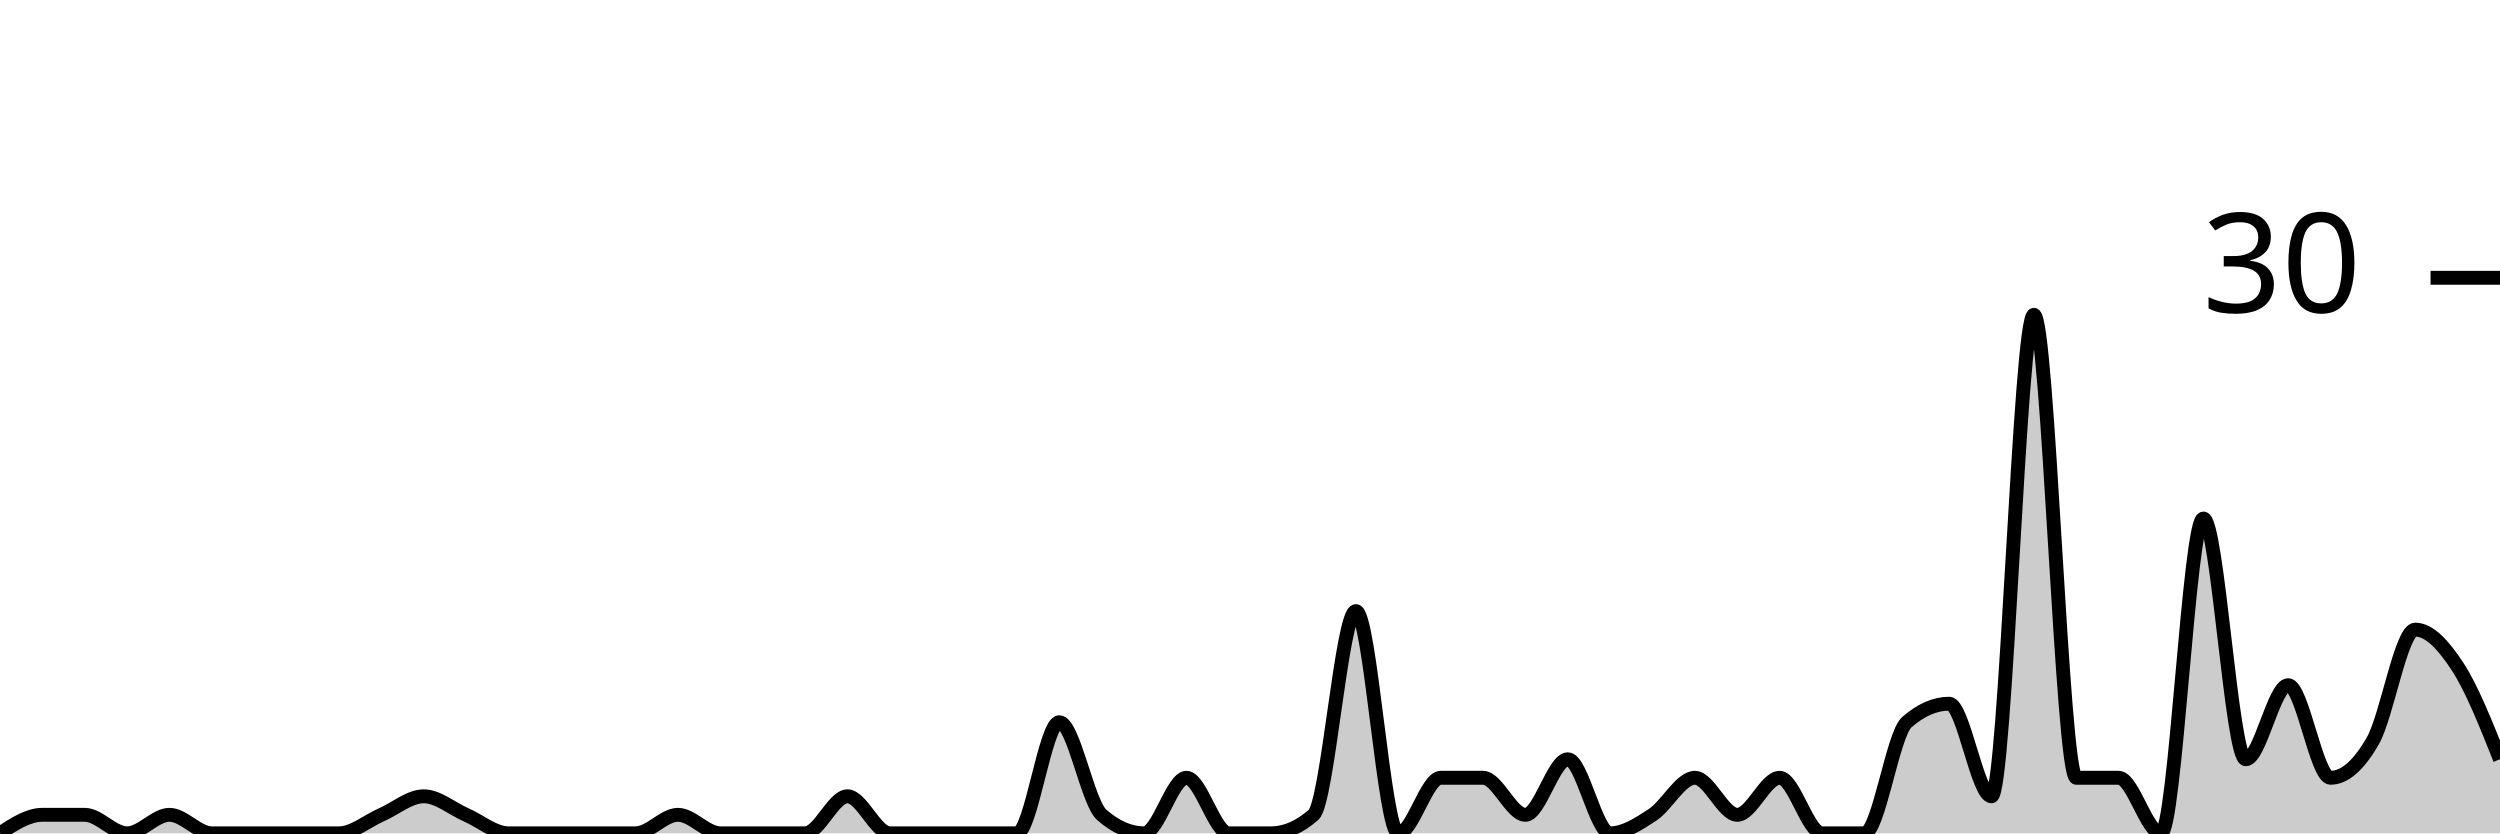
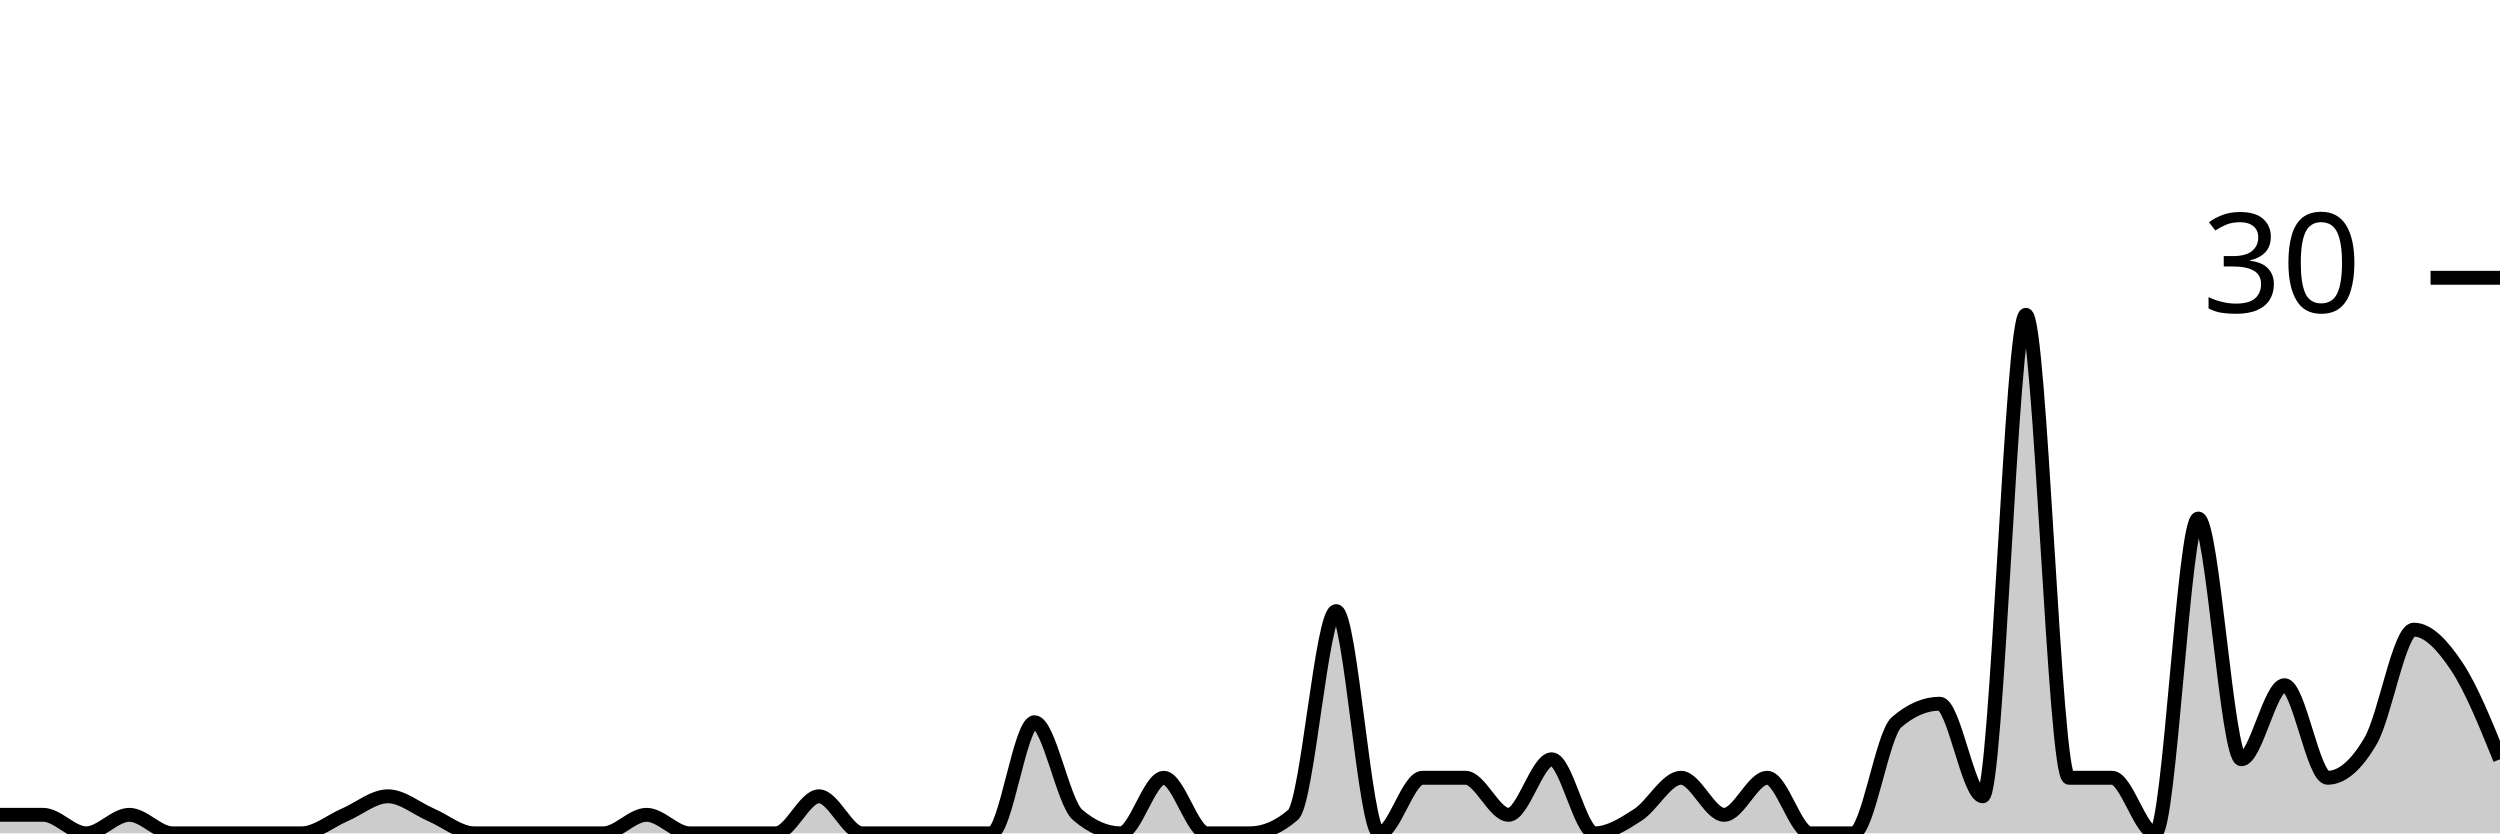
<svg xmlns="http://www.w3.org/2000/svg" viewBox="0 0 180 60">
  <g transform="translate(0,20)">
-     <path class="area" fill="rgba(0, 0, 0, 0.2)" d="M0,40C1.017,39.333,2.034,38.667,3.051,38.667C4.068,38.667,5.085,38.667,6.102,38.667C7.119,38.667,8.136,40,9.153,40C10.169,40,11.186,38.667,12.203,38.667C13.22,38.667,14.237,40,15.254,40C16.271,40,17.288,40,18.305,40C19.322,40,20.339,40,21.356,40C22.373,40,23.39,40,24.407,40C25.424,40,26.441,39.111,27.458,38.667C28.475,38.222,29.492,37.333,30.508,37.333C31.525,37.333,32.542,38.222,33.559,38.667C34.576,39.111,35.593,40,36.61,40C37.627,40,38.644,40,39.661,40C40.678,40,41.695,40,42.712,40C43.729,40,44.746,40,45.763,40C46.78,40,47.797,38.667,48.814,38.667C49.831,38.667,50.847,40,51.864,40C52.881,40,53.898,40,54.915,40C55.932,40,56.949,40,57.966,40C58.983,40,60,37.333,61.017,37.333C62.034,37.333,63.051,40,64.068,40C65.085,40,66.102,40,67.119,40C68.136,40,69.153,40,70.169,40C71.186,40,72.203,40,73.22,40C74.237,40,75.254,32,76.271,32C77.288,32,78.305,37.778,79.322,38.667C80.339,39.556,81.356,40,82.373,40C83.39,40,84.407,36,85.424,36C86.441,36,87.458,40,88.475,40C89.492,40,90.508,40,91.525,40C92.542,40,93.559,39.556,94.576,38.667C95.593,37.778,96.61,24,97.627,24C98.644,24,99.661,40,100.678,40C101.695,40,102.712,36,103.729,36C104.746,36,105.763,36,106.78,36C107.797,36,108.814,38.667,109.831,38.667C110.847,38.667,111.864,34.667,112.881,34.667C113.898,34.667,114.915,40,115.932,40C116.949,40,117.966,39.333,118.983,38.667C120,38,121.017,36,122.034,36C123.051,36,124.068,38.667,125.085,38.667C126.102,38.667,127.119,36,128.136,36C129.153,36,130.169,40,131.186,40C132.203,40,133.22,40,134.237,40C135.254,40,136.271,32.889,137.288,32C138.305,31.111,139.322,30.667,140.339,30.667C141.356,30.667,142.373,37.333,143.39,37.333C144.407,37.333,145.424,2.667,146.441,2.667C147.458,2.667,148.475,36,149.492,36C150.508,36,151.525,36,152.542,36C153.559,36,154.576,40,155.593,40C156.61,40,157.627,17.333,158.644,17.333C159.661,17.333,160.678,34.667,161.695,34.667C162.712,34.667,163.729,29.333,164.746,29.333C165.763,29.333,166.78,36,167.797,36C168.814,36,169.831,35.111,170.847,33.333C171.864,31.556,172.881,25.333,173.898,25.333C174.915,25.333,175.932,26.444,176.949,28C177.966,29.556,178.983,32.111,180,34.667L180,40C178.983,40,177.966,40,176.949,40C175.932,40,174.915,40,173.898,40C172.881,40,171.864,40,170.847,40C169.831,40,168.814,40,167.797,40C166.78,40,165.763,40,164.746,40C163.729,40,162.712,40,161.695,40C160.678,40,159.661,40,158.644,40C157.627,40,156.61,40,155.593,40C154.576,40,153.559,40,152.542,40C151.525,40,150.508,40,149.492,40C148.475,40,147.458,40,146.441,40C145.424,40,144.407,40,143.39,40C142.373,40,141.356,40,140.339,40C139.322,40,138.305,40,137.288,40C136.271,40,135.254,40,134.237,40C133.22,40,132.203,40,131.186,40C130.169,40,129.153,40,128.136,40C127.119,40,126.102,40,125.085,40C124.068,40,123.051,40,122.034,40C121.017,40,120,40,118.983,40C117.966,40,116.949,40,115.932,40C114.915,40,113.898,40,112.881,40C111.864,40,110.847,40,109.831,40C108.814,40,107.797,40,106.78,40C105.763,40,104.746,40,103.729,40C102.712,40,101.695,40,100.678,40C99.661,40,98.644,40,97.627,40C96.61,40,95.593,40,94.576,40C93.559,40,92.542,40,91.525,40C90.508,40,89.492,40,88.475,40C87.458,40,86.441,40,85.424,40C84.407,40,83.39,40,82.373,40C81.356,40,80.339,40,79.322,40C78.305,40,77.288,40,76.271,40C75.254,40,74.237,40,73.22,40C72.203,40,71.186,40,70.169,40C69.153,40,68.136,40,67.119,40C66.102,40,65.085,40,64.068,40C63.051,40,62.034,40,61.017,40C60,40,58.983,40,57.966,40C56.949,40,55.932,40,54.915,40C53.898,40,52.881,40,51.864,40C50.847,40,49.831,40,48.814,40C47.797,40,46.78,40,45.763,40C44.746,40,43.729,40,42.712,40C41.695,40,40.678,40,39.661,40C38.644,40,37.627,40,36.61,40C35.593,40,34.576,40,33.559,40C32.542,40,31.525,40,30.508,40C29.492,40,28.475,40,27.458,40C26.441,40,25.424,40,24.407,40C23.39,40,22.373,40,21.356,40C20.339,40,19.322,40,18.305,40C17.288,40,16.271,40,15.254,40C14.237,40,13.22,40,12.203,40C11.186,40,10.169,40,9.153,40C8.136,40,7.119,40,6.102,40C5.085,40,4.068,40,3.051,40C2.034,40,1.017,40,0,40Z" />
-     <path class="line" stroke="black" fill="none" d="M0,40C1.017,39.333,2.034,38.667,3.051,38.667C4.068,38.667,5.085,38.667,6.102,38.667C7.119,38.667,8.136,40,9.153,40C10.169,40,11.186,38.667,12.203,38.667C13.22,38.667,14.237,40,15.254,40C16.271,40,17.288,40,18.305,40C19.322,40,20.339,40,21.356,40C22.373,40,23.39,40,24.407,40C25.424,40,26.441,39.111,27.458,38.667C28.475,38.222,29.492,37.333,30.508,37.333C31.525,37.333,32.542,38.222,33.559,38.667C34.576,39.111,35.593,40,36.61,40C37.627,40,38.644,40,39.661,40C40.678,40,41.695,40,42.712,40C43.729,40,44.746,40,45.763,40C46.78,40,47.797,38.667,48.814,38.667C49.831,38.667,50.847,40,51.864,40C52.881,40,53.898,40,54.915,40C55.932,40,56.949,40,57.966,40C58.983,40,60,37.333,61.017,37.333C62.034,37.333,63.051,40,64.068,40C65.085,40,66.102,40,67.119,40C68.136,40,69.153,40,70.169,40C71.186,40,72.203,40,73.22,40C74.237,40,75.254,32,76.271,32C77.288,32,78.305,37.778,79.322,38.667C80.339,39.556,81.356,40,82.373,40C83.39,40,84.407,36,85.424,36C86.441,36,87.458,40,88.475,40C89.492,40,90.508,40,91.525,40C92.542,40,93.559,39.556,94.576,38.667C95.593,37.778,96.61,24,97.627,24C98.644,24,99.661,40,100.678,40C101.695,40,102.712,36,103.729,36C104.746,36,105.763,36,106.78,36C107.797,36,108.814,38.667,109.831,38.667C110.847,38.667,111.864,34.667,112.881,34.667C113.898,34.667,114.915,40,115.932,40C116.949,40,117.966,39.333,118.983,38.667C120,38,121.017,36,122.034,36C123.051,36,124.068,38.667,125.085,38.667C126.102,38.667,127.119,36,128.136,36C129.153,36,130.169,40,131.186,40C132.203,40,133.22,40,134.237,40C135.254,40,136.271,32.889,137.288,32C138.305,31.111,139.322,30.667,140.339,30.667C141.356,30.667,142.373,37.333,143.39,37.333C144.407,37.333,145.424,2.667,146.441,2.667C147.458,2.667,148.475,36,149.492,36C150.508,36,151.525,36,152.542,36C153.559,36,154.576,40,155.593,40C156.61,40,157.627,17.333,158.644,17.333C159.661,17.333,160.678,34.667,161.695,34.667C162.712,34.667,163.729,29.333,164.746,29.333C165.763,29.333,166.78,36,167.797,36C168.814,36,169.831,35.111,170.847,33.333C171.864,31.556,172.881,25.333,173.898,25.333C174.915,25.333,175.932,26.444,176.949,28C177.966,29.556,178.983,32.111,180,34.667" />
+     <path class="area" fill="rgba(0, 0, 0, 0.2)" d="M0,38.667C1.034,38.667,2.069,38.667,3.103,38.667C4.138,38.667,5.172,40,6.207,40C7.241,40,8.276,38.667,9.31,38.667C10.345,38.667,11.379,40,12.414,40C13.448,40,14.483,40,15.517,40C16.552,40,17.586,40,18.621,40C19.655,40,20.69,40,21.724,40C22.759,40,23.793,39.111,24.828,38.667C25.862,38.222,26.897,37.333,27.931,37.333C28.966,37.333,30,38.222,31.034,38.667C32.069,39.111,33.103,40,34.138,40C35.172,40,36.207,40,37.241,40C38.276,40,39.31,40,40.345,40C41.379,40,42.414,40,43.448,40C44.483,40,45.517,38.667,46.552,38.667C47.586,38.667,48.621,40,49.655,40C50.69,40,51.724,40,52.759,40C53.793,40,54.828,40,55.862,40C56.897,40,57.931,37.333,58.966,37.333C60,37.333,61.034,40,62.069,40C63.103,40,64.138,40,65.172,40C66.207,40,67.241,40,68.276,40C69.31,40,70.345,40,71.379,40C72.414,40,73.448,32,74.483,32C75.517,32,76.552,37.778,77.586,38.667C78.621,39.556,79.655,40,80.69,40C81.724,40,82.759,36,83.793,36C84.828,36,85.862,40,86.897,40C87.931,40,88.966,40,90,40C91.034,40,92.069,39.556,93.103,38.667C94.138,37.778,95.172,24,96.207,24C97.241,24,98.276,40,99.31,40C100.345,40,101.379,36,102.414,36C103.448,36,104.483,36,105.517,36C106.552,36,107.586,38.667,108.621,38.667C109.655,38.667,110.69,34.667,111.724,34.667C112.759,34.667,113.793,40,114.828,40C115.862,40,116.897,39.333,117.931,38.667C118.966,38,120,36,121.034,36C122.069,36,123.103,38.667,124.138,38.667C125.172,38.667,126.207,36,127.241,36C128.276,36,129.31,40,130.345,40C131.379,40,132.414,40,133.448,40C134.483,40,135.517,32.889,136.552,32C137.586,31.111,138.621,30.667,139.655,30.667C140.69,30.667,141.724,37.333,142.759,37.333C143.793,37.333,144.828,2.667,145.862,2.667C146.897,2.667,147.931,36,148.966,36C150,36,151.034,36,152.069,36C153.103,36,154.138,40,155.172,40C156.207,40,157.241,17.333,158.276,17.333C159.31,17.333,160.345,34.667,161.379,34.667C162.414,34.667,163.448,29.333,164.483,29.333C165.517,29.333,166.552,36,167.586,36C168.621,36,169.655,35.111,170.69,33.333C171.724,31.556,172.759,25.333,173.793,25.333C174.828,25.333,175.862,26.444,176.897,28C177.931,29.556,178.966,32.111,180,34.667L180,40C178.966,40,177.931,40,176.897,40C175.862,40,174.828,40,173.793,40C172.759,40,171.724,40,170.69,40C169.655,40,168.621,40,167.586,40C166.552,40,165.517,40,164.483,40C163.448,40,162.414,40,161.379,40C160.345,40,159.31,40,158.276,40C157.241,40,156.207,40,155.172,40C154.138,40,153.103,40,152.069,40C151.034,40,150,40,148.966,40C147.931,40,146.897,40,145.862,40C144.828,40,143.793,40,142.759,40C141.724,40,140.69,40,139.655,40C138.621,40,137.586,40,136.552,40C135.517,40,134.483,40,133.448,40C132.414,40,131.379,40,130.345,40C129.31,40,128.276,40,127.241,40C126.207,40,125.172,40,124.138,40C123.103,40,122.069,40,121.034,40C120,40,118.966,40,117.931,40C116.897,40,115.862,40,114.828,40C113.793,40,112.759,40,111.724,40C110.69,40,109.655,40,108.621,40C107.586,40,106.552,40,105.517,40C104.483,40,103.448,40,102.414,40C101.379,40,100.345,40,99.31,40C98.276,40,97.241,40,96.207,40C95.172,40,94.138,40,93.103,40C92.069,40,91.034,40,90,40C88.966,40,87.931,40,86.897,40C85.862,40,84.828,40,83.793,40C82.759,40,81.724,40,80.69,40C79.655,40,78.621,40,77.586,40C76.552,40,75.517,40,74.483,40C73.448,40,72.414,40,71.379,40C70.345,40,69.31,40,68.276,40C67.241,40,66.207,40,65.172,40C64.138,40,63.103,40,62.069,40C61.034,40,60,40,58.966,40C57.931,40,56.897,40,55.862,40C54.828,40,53.793,40,52.759,40C51.724,40,50.69,40,49.655,40C48.621,40,47.586,40,46.552,40C45.517,40,44.483,40,43.448,40C42.414,40,41.379,40,40.345,40C39.31,40,38.276,40,37.241,40C36.207,40,35.172,40,34.138,40C33.103,40,32.069,40,31.034,40C30,40,28.966,40,27.931,40C26.897,40,25.862,40,24.828,40C23.793,40,22.759,40,21.724,40C20.69,40,19.655,40,18.621,40C17.586,40,16.552,40,15.517,40C14.483,40,13.448,40,12.414,40C11.379,40,10.345,40,9.31,40C8.276,40,7.241,40,6.207,40C5.172,40,4.138,40,3.103,40C2.069,40,1.034,40,0,40Z" />
+     <path class="line" stroke="black" fill="none" d="M0,38.667C1.034,38.667,2.069,38.667,3.103,38.667C4.138,38.667,5.172,40,6.207,40C7.241,40,8.276,38.667,9.31,38.667C10.345,38.667,11.379,40,12.414,40C13.448,40,14.483,40,15.517,40C16.552,40,17.586,40,18.621,40C19.655,40,20.69,40,21.724,40C22.759,40,23.793,39.111,24.828,38.667C25.862,38.222,26.897,37.333,27.931,37.333C28.966,37.333,30,38.222,31.034,38.667C32.069,39.111,33.103,40,34.138,40C35.172,40,36.207,40,37.241,40C38.276,40,39.31,40,40.345,40C41.379,40,42.414,40,43.448,40C44.483,40,45.517,38.667,46.552,38.667C47.586,38.667,48.621,40,49.655,40C50.69,40,51.724,40,52.759,40C53.793,40,54.828,40,55.862,40C56.897,40,57.931,37.333,58.966,37.333C60,37.333,61.034,40,62.069,40C63.103,40,64.138,40,65.172,40C66.207,40,67.241,40,68.276,40C69.31,40,70.345,40,71.379,40C72.414,40,73.448,32,74.483,32C75.517,32,76.552,37.778,77.586,38.667C78.621,39.556,79.655,40,80.69,40C81.724,40,82.759,36,83.793,36C84.828,36,85.862,40,86.897,40C87.931,40,88.966,40,90,40C91.034,40,92.069,39.556,93.103,38.667C94.138,37.778,95.172,24,96.207,24C97.241,24,98.276,40,99.31,40C100.345,40,101.379,36,102.414,36C103.448,36,104.483,36,105.517,36C106.552,36,107.586,38.667,108.621,38.667C109.655,38.667,110.69,34.667,111.724,34.667C112.759,34.667,113.793,40,114.828,40C115.862,40,116.897,39.333,117.931,38.667C118.966,38,120,36,121.034,36C122.069,36,123.103,38.667,124.138,38.667C125.172,38.667,126.207,36,127.241,36C128.276,36,129.31,40,130.345,40C131.379,40,132.414,40,133.448,40C134.483,40,135.517,32.889,136.552,32C137.586,31.111,138.621,30.667,139.655,30.667C140.69,30.667,141.724,37.333,142.759,37.333C143.793,37.333,144.828,2.667,145.862,2.667C146.897,2.667,147.931,36,148.966,36C150,36,151.034,36,152.069,36C153.103,36,154.138,40,155.172,40C156.207,40,157.241,17.333,158.276,17.333C159.31,17.333,160.345,34.667,161.379,34.667C162.414,34.667,163.448,29.333,164.483,29.333C165.517,29.333,166.552,36,167.586,36C168.621,36,169.655,35.111,170.69,33.333C171.724,31.556,172.759,25.333,173.793,25.333C174.828,25.333,175.862,26.444,176.897,28C177.931,29.556,178.966,32.111,180,34.667" />
    <path class="axis-ceiling" stroke-width="1" stroke="black" fill="none" d="M175,0L180,0" />
    <text class="axis-ceiling-label" font-family="sans-serif" text-anchor="end" font-size="10px" x="170" y="2.5">30</text>
  </g>
</svg>
